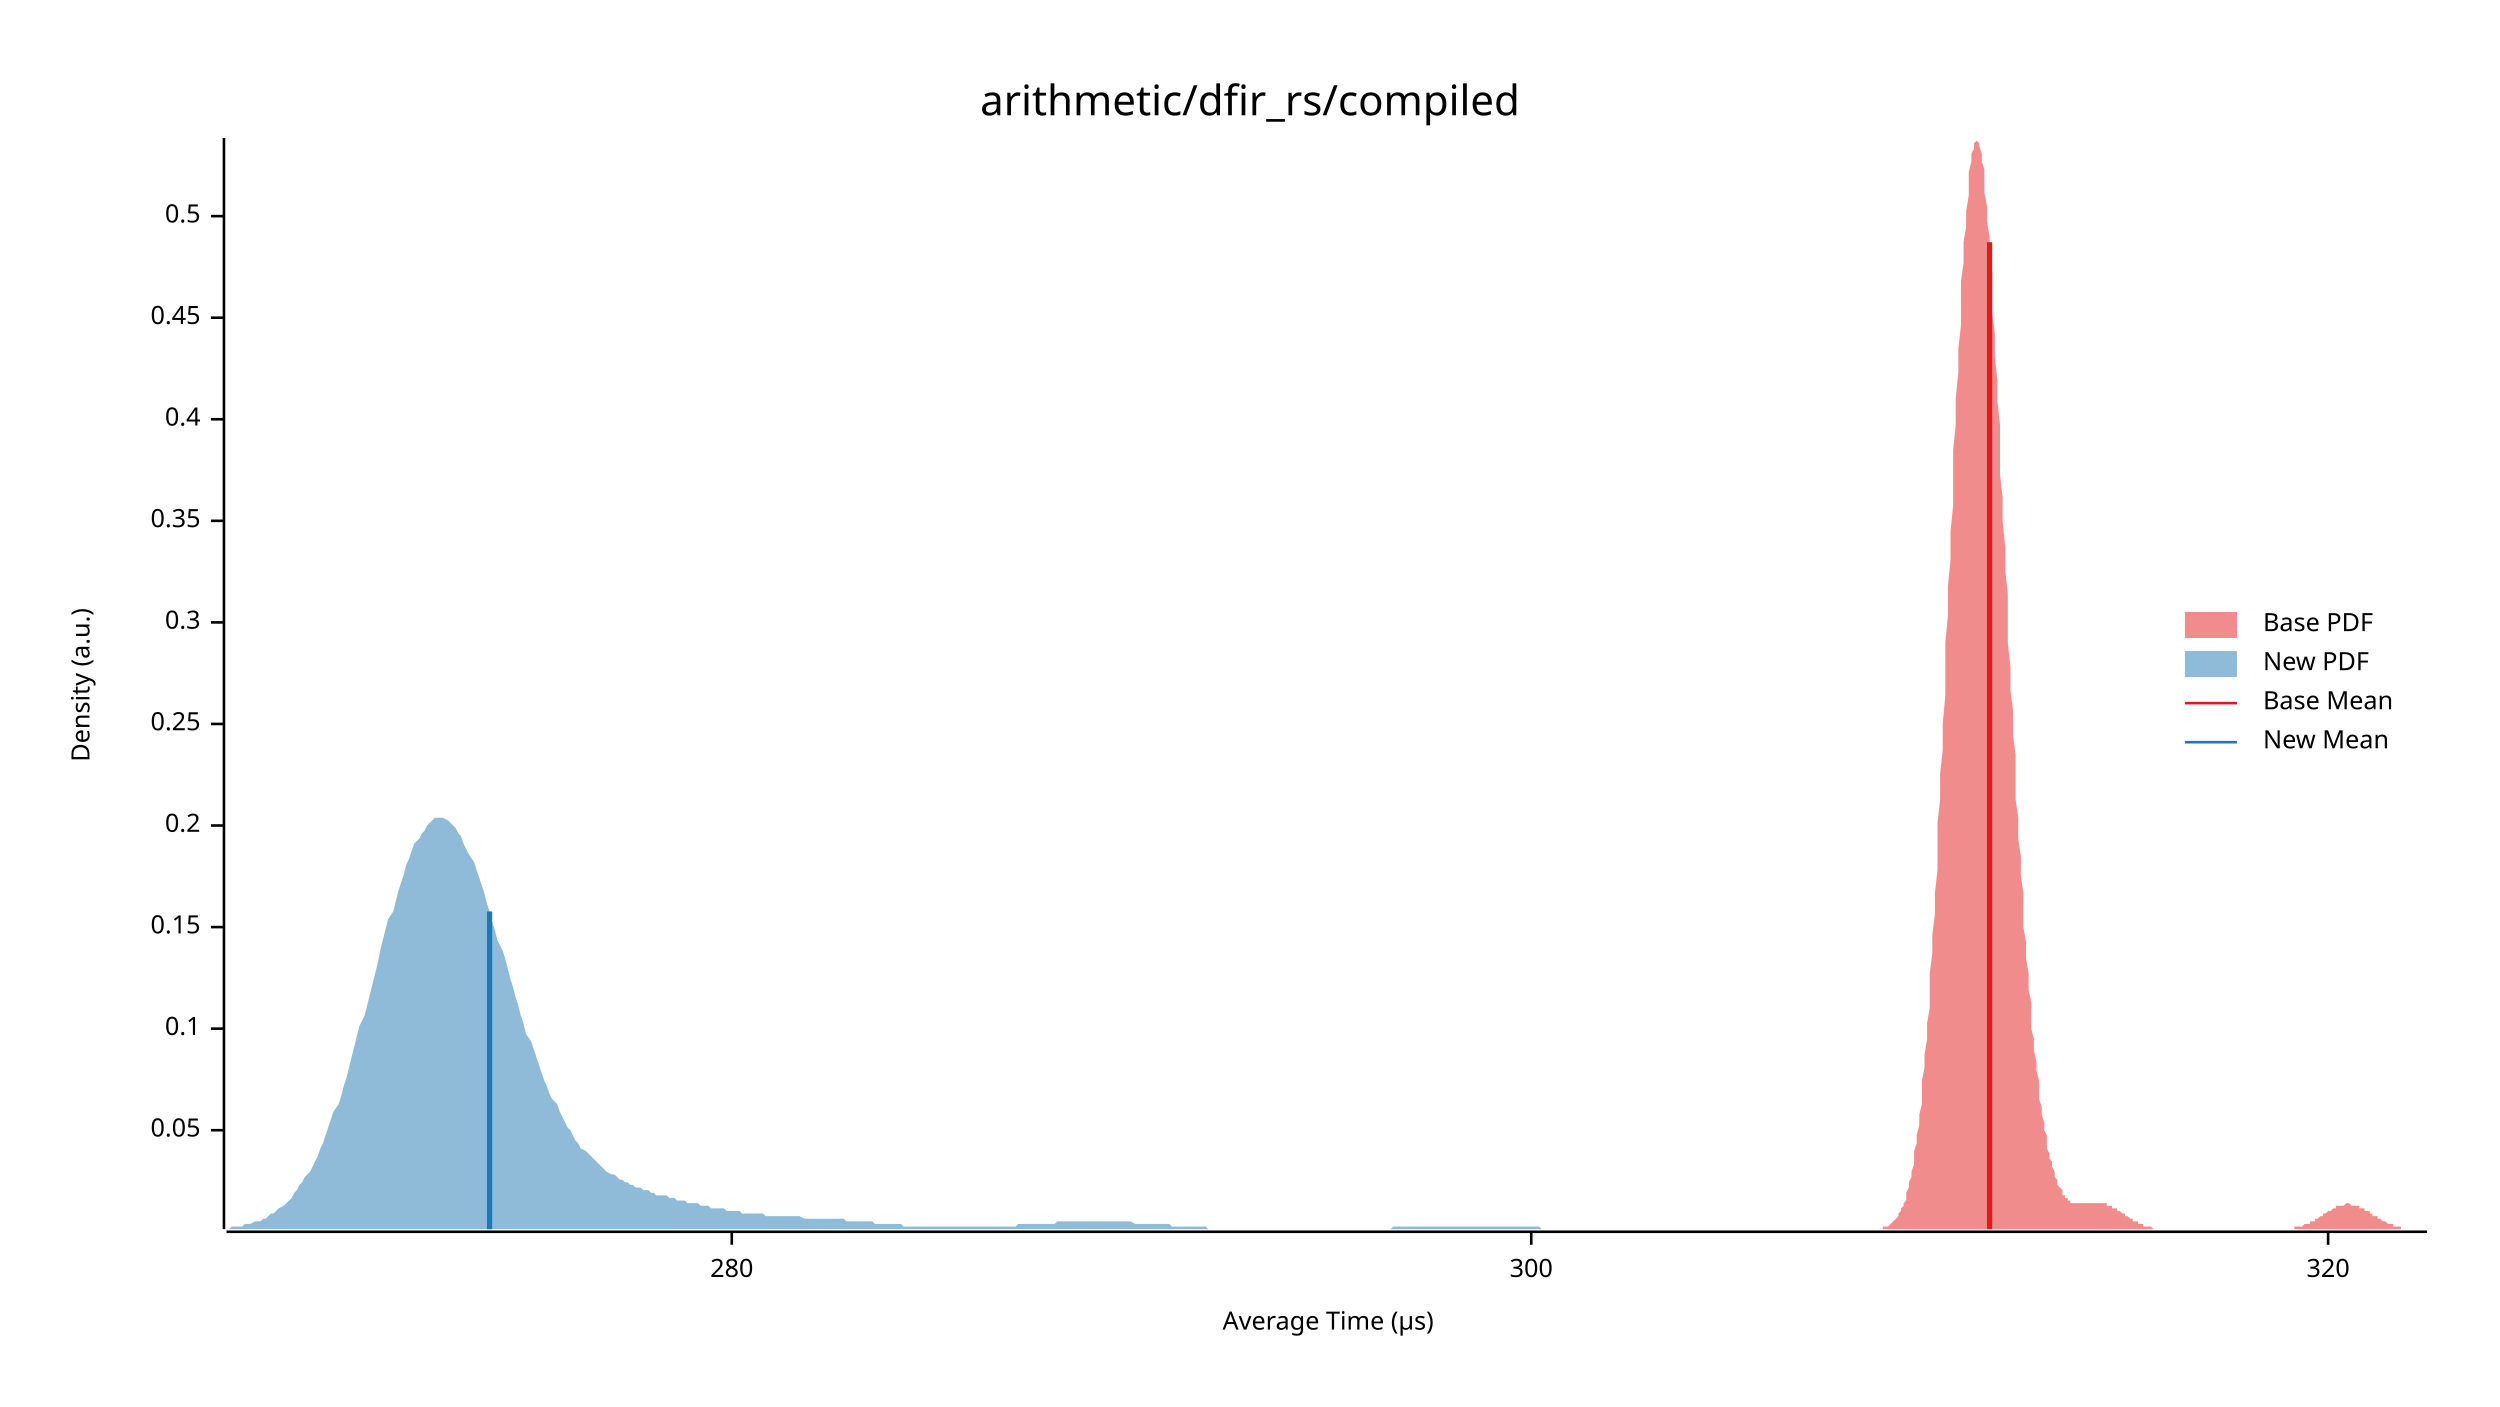
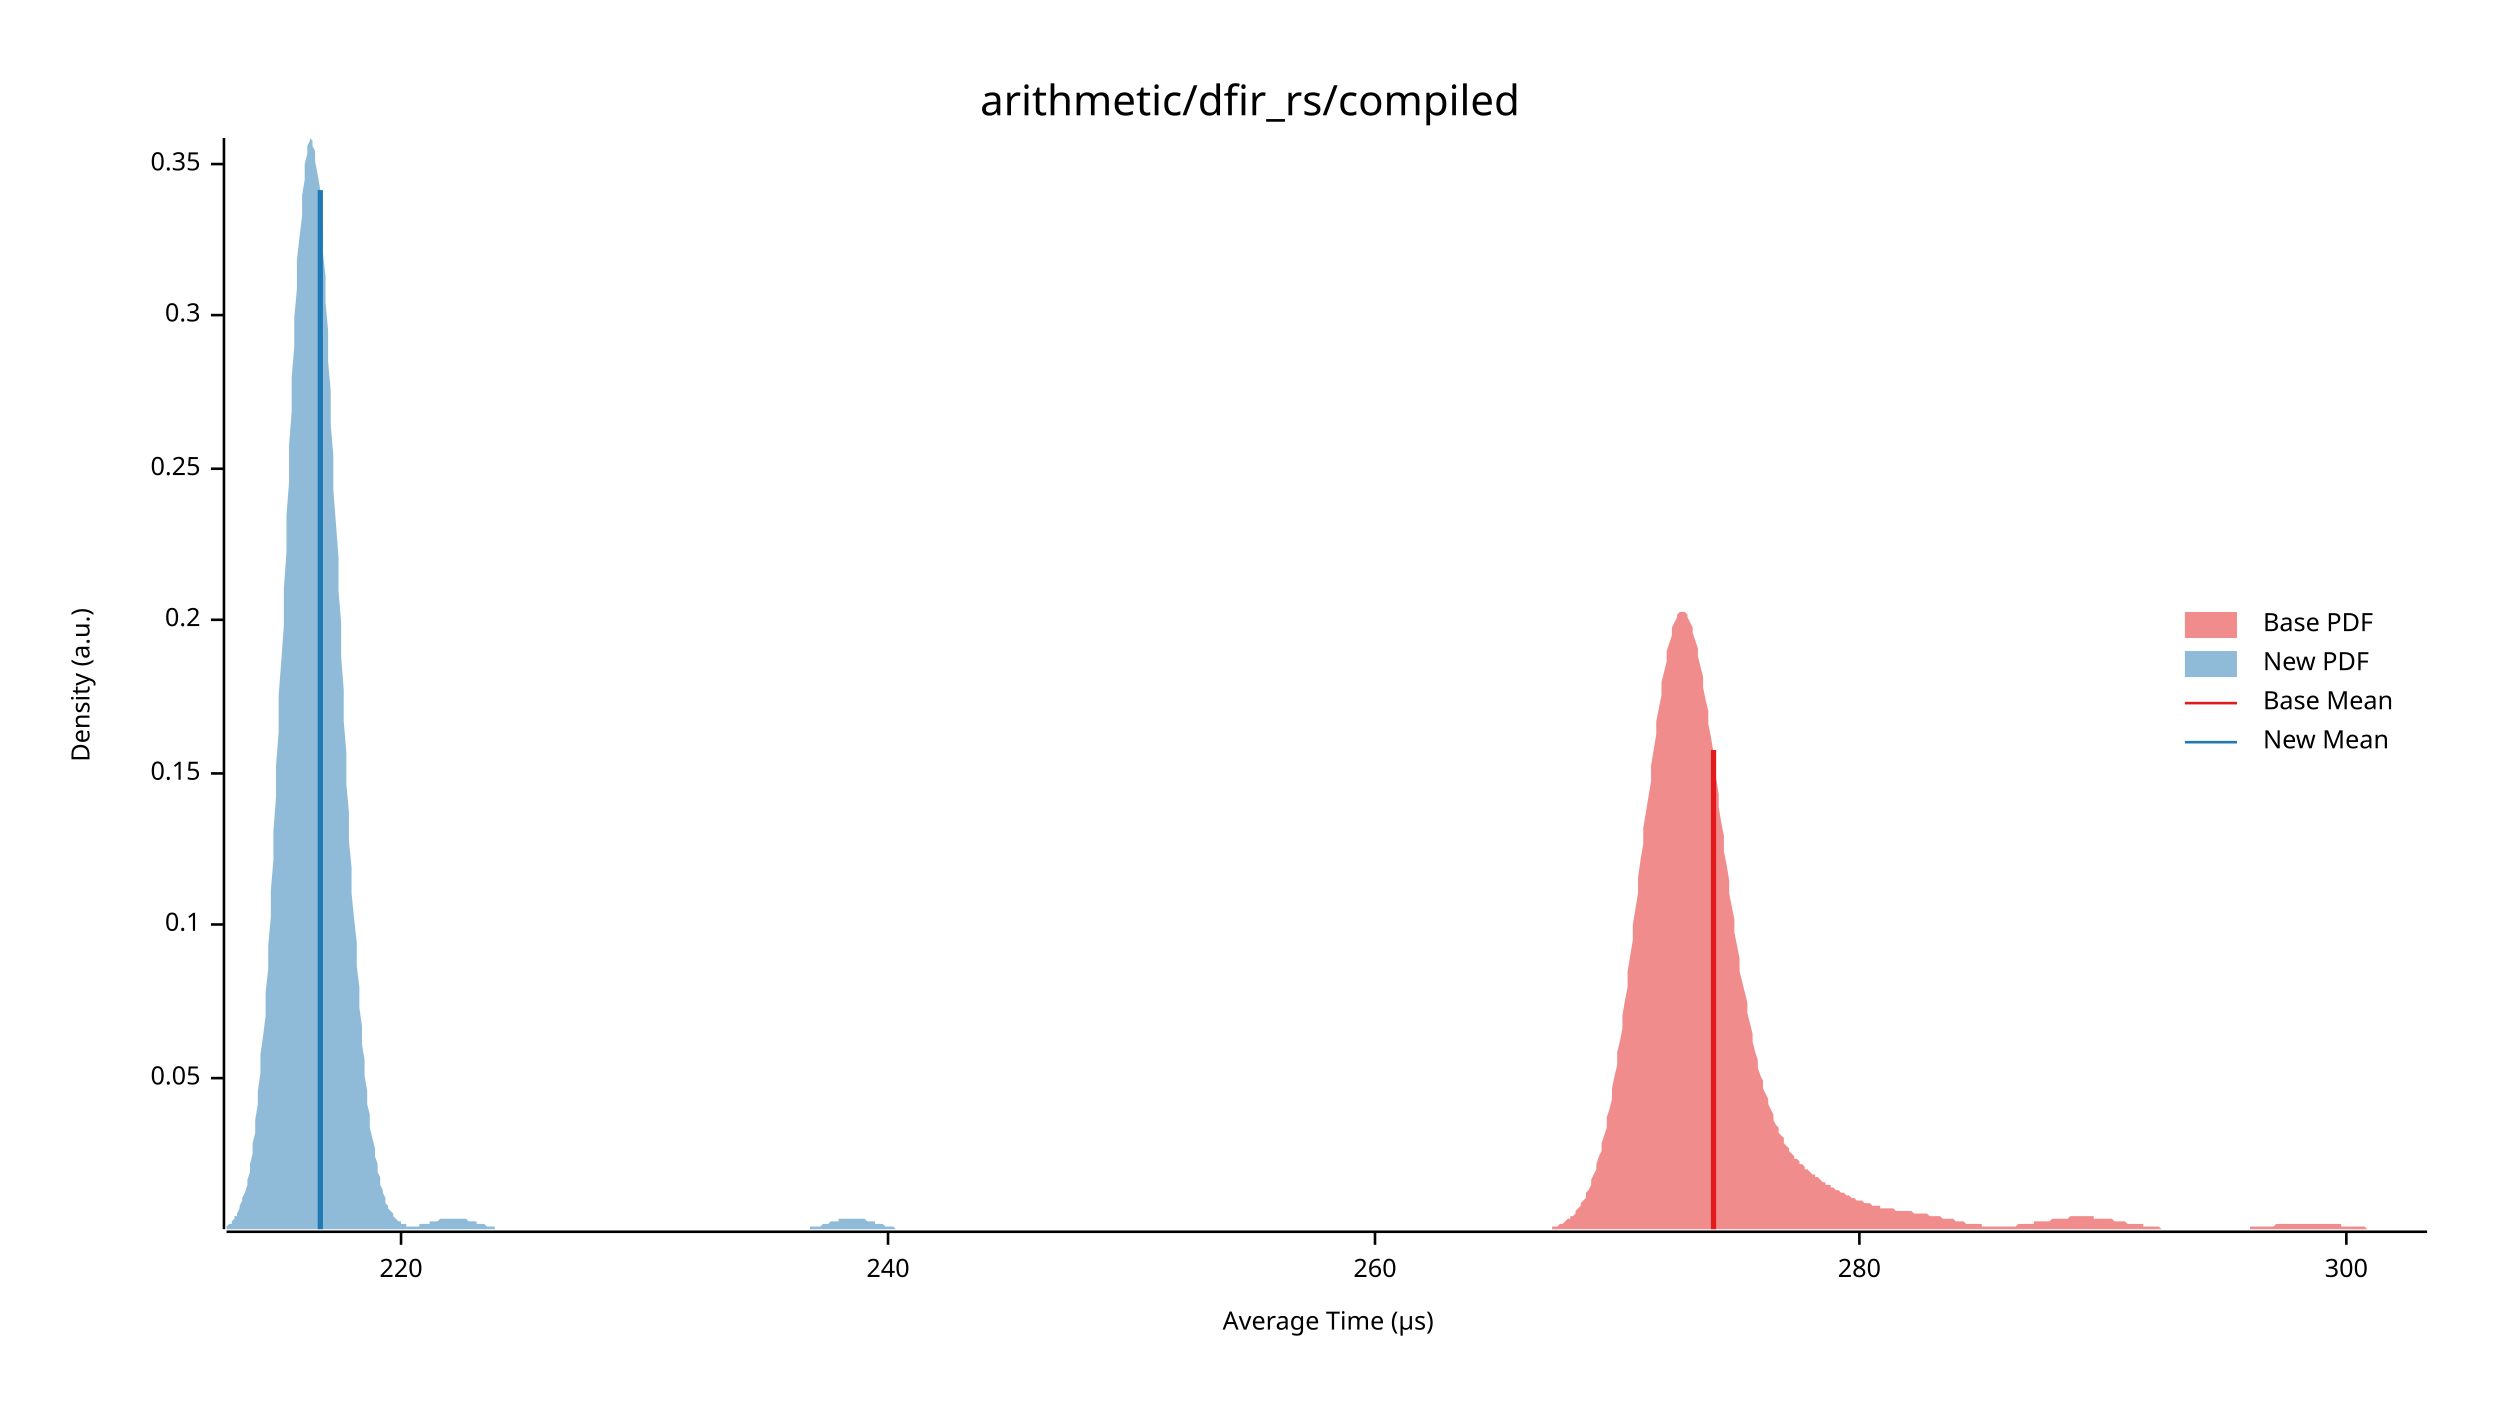
<svg xmlns="http://www.w3.org/2000/svg" width="960" height="540" viewBox="0 0 960 540">
  <text x="480" y="32" dy="0.76em" text-anchor="middle" font-family="sans-serif" font-size="16.129" opacity="1" fill="#000000">
arithmetic/dfir_rs/compiled
</text>
  <text x="27" y="263" dy="0.76em" text-anchor="middle" font-family="sans-serif" font-size="9.677" opacity="1" fill="#000000" transform="rotate(270, 27, 263)">
Density (a.u.)
</text>
  <text x="510" y="513" dy="-0.5ex" text-anchor="middle" font-family="sans-serif" font-size="9.677" opacity="1" fill="#000000">
Average Time (µs)
</text>
  <polyline fill="none" opacity="1" stroke="#000000" stroke-width="1" points="86,53 86,472 " />
-   <text x="77" y="434" dy="0.5ex" text-anchor="end" font-family="sans-serif" font-size="9.677" opacity="1" fill="#000000">
+   <text x="77" y="414" dy="0.5ex" text-anchor="end" font-family="sans-serif" font-size="9.677" opacity="1" fill="#000000">
0.05
</text>
-   <polyline fill="none" opacity="1" stroke="#000000" stroke-width="1" points="81,434 86,434 " />
-   <text x="77" y="395" dy="0.5ex" text-anchor="end" font-family="sans-serif" font-size="9.677" opacity="1" fill="#000000">
+   <polyline fill="none" opacity="1" stroke="#000000" stroke-width="1" points="81,414 86,414 " />
+   <text x="77" y="355" dy="0.5ex" text-anchor="end" font-family="sans-serif" font-size="9.677" opacity="1" fill="#000000">
0.1
</text>
-   <polyline fill="none" opacity="1" stroke="#000000" stroke-width="1" points="81,395 86,395 " />
-   <text x="77" y="356" dy="0.5ex" text-anchor="end" font-family="sans-serif" font-size="9.677" opacity="1" fill="#000000">
+   <polyline fill="none" opacity="1" stroke="#000000" stroke-width="1" points="81,355 86,355 " />
+   <text x="77" y="297" dy="0.5ex" text-anchor="end" font-family="sans-serif" font-size="9.677" opacity="1" fill="#000000">
0.15
</text>
-   <polyline fill="none" opacity="1" stroke="#000000" stroke-width="1" points="81,356 86,356 " />
-   <text x="77" y="317" dy="0.5ex" text-anchor="end" font-family="sans-serif" font-size="9.677" opacity="1" fill="#000000">
+   <polyline fill="none" opacity="1" stroke="#000000" stroke-width="1" points="81,297 86,297 " />
+   <text x="77" y="238" dy="0.5ex" text-anchor="end" font-family="sans-serif" font-size="9.677" opacity="1" fill="#000000">
0.2
</text>
-   <polyline fill="none" opacity="1" stroke="#000000" stroke-width="1" points="81,317 86,317 " />
-   <text x="77" y="278" dy="0.5ex" text-anchor="end" font-family="sans-serif" font-size="9.677" opacity="1" fill="#000000">
+   <polyline fill="none" opacity="1" stroke="#000000" stroke-width="1" points="81,238 86,238 " />
+   <text x="77" y="180" dy="0.5ex" text-anchor="end" font-family="sans-serif" font-size="9.677" opacity="1" fill="#000000">
0.25
</text>
-   <polyline fill="none" opacity="1" stroke="#000000" stroke-width="1" points="81,278 86,278 " />
-   <text x="77" y="239" dy="0.5ex" text-anchor="end" font-family="sans-serif" font-size="9.677" opacity="1" fill="#000000">
+   <polyline fill="none" opacity="1" stroke="#000000" stroke-width="1" points="81,180 86,180 " />
+   <text x="77" y="121" dy="0.5ex" text-anchor="end" font-family="sans-serif" font-size="9.677" opacity="1" fill="#000000">
0.3
</text>
-   <polyline fill="none" opacity="1" stroke="#000000" stroke-width="1" points="81,239 86,239 " />
-   <text x="77" y="200" dy="0.5ex" text-anchor="end" font-family="sans-serif" font-size="9.677" opacity="1" fill="#000000">
+   <polyline fill="none" opacity="1" stroke="#000000" stroke-width="1" points="81,121 86,121 " />
+   <text x="77" y="63" dy="0.5ex" text-anchor="end" font-family="sans-serif" font-size="9.677" opacity="1" fill="#000000">
0.35
</text>
-   <polyline fill="none" opacity="1" stroke="#000000" stroke-width="1" points="81,200 86,200 " />
-   <text x="77" y="161" dy="0.5ex" text-anchor="end" font-family="sans-serif" font-size="9.677" opacity="1" fill="#000000">
- 0.4
+   <polyline fill="none" opacity="1" stroke="#000000" stroke-width="1" points="81,63 86,63 " />
+   <polyline fill="none" opacity="1" stroke="#000000" stroke-width="1" points="87,473 932,473 " />
+   <text x="154" y="483" dy="0.76em" text-anchor="middle" font-family="sans-serif" font-size="9.677" opacity="1" fill="#000000">
+ 220
</text>
-   <polyline fill="none" opacity="1" stroke="#000000" stroke-width="1" points="81,161 86,161 " />
-   <text x="77" y="122" dy="0.5ex" text-anchor="end" font-family="sans-serif" font-size="9.677" opacity="1" fill="#000000">
- 0.45
+   <polyline fill="none" opacity="1" stroke="#000000" stroke-width="1" points="154,473 154,478 " />
+   <text x="341" y="483" dy="0.76em" text-anchor="middle" font-family="sans-serif" font-size="9.677" opacity="1" fill="#000000">
+ 240
</text>
-   <polyline fill="none" opacity="1" stroke="#000000" stroke-width="1" points="81,122 86,122 " />
-   <text x="77" y="83" dy="0.5ex" text-anchor="end" font-family="sans-serif" font-size="9.677" opacity="1" fill="#000000">
- 0.5
+   <polyline fill="none" opacity="1" stroke="#000000" stroke-width="1" points="341,473 341,478 " />
+   <text x="528" y="483" dy="0.76em" text-anchor="middle" font-family="sans-serif" font-size="9.677" opacity="1" fill="#000000">
+ 260
</text>
-   <polyline fill="none" opacity="1" stroke="#000000" stroke-width="1" points="81,83 86,83 " />
-   <polyline fill="none" opacity="1" stroke="#000000" stroke-width="1" points="87,473 932,473 " />
-   <text x="281" y="483" dy="0.76em" text-anchor="middle" font-family="sans-serif" font-size="9.677" opacity="1" fill="#000000">
+   <polyline fill="none" opacity="1" stroke="#000000" stroke-width="1" points="528,473 528,478 " />
+   <text x="714" y="483" dy="0.76em" text-anchor="middle" font-family="sans-serif" font-size="9.677" opacity="1" fill="#000000">
280
</text>
-   <polyline fill="none" opacity="1" stroke="#000000" stroke-width="1" points="281,473 281,478 " />
-   <text x="588" y="483" dy="0.76em" text-anchor="middle" font-family="sans-serif" font-size="9.677" opacity="1" fill="#000000">
+   <polyline fill="none" opacity="1" stroke="#000000" stroke-width="1" points="714,473 714,478 " />
+   <text x="901" y="483" dy="0.76em" text-anchor="middle" font-family="sans-serif" font-size="9.677" opacity="1" fill="#000000">
300
</text>
-   <polyline fill="none" opacity="1" stroke="#000000" stroke-width="1" points="588,473 588,478 " />
-   <text x="894" y="483" dy="0.76em" text-anchor="middle" font-family="sans-serif" font-size="9.677" opacity="1" fill="#000000">
- 320
- </text>
-   <polyline fill="none" opacity="1" stroke="#000000" stroke-width="1" points="894,473 894,478 " />
-   <polygon opacity="0.5" fill="#E31A1C" points="718,472 718,472 719,472 719,472 720,472 720,472 720,472 721,472 721,472 722,472 722,472 723,472 723,472 723,471 724,471 724,471 725,471 725,471 726,470 726,470 726,470 727,469 727,469 728,468 728,468 729,467 729,467 729,466 730,465 730,464 731,463 731,462 732,461 732,459 732,458 733,456 733,454 734,452 734,450 735,447 735,445 735,442 736,439 736,436 737,432 737,428 738,424 738,420 738,415 739,410 739,405 740,399 740,393 741,387 741,381 741,374 742,366 742,359 743,351 743,343 744,334 744,325 744,316 745,307 745,297 746,288 746,278 747,267 747,257 747,247 748,236 748,225 749,215 749,204 750,194 750,183 750,173 751,163 751,153 752,143 752,134 753,125 753,116 753,108 754,101 754,93 755,87 755,81 756,75 756,70 756,66 757,62 757,59 758,57 758,55 759,54 759,53 759,54 760,55 760,56 761,59 761,62 762,65 762,69 762,74 763,79 763,85 764,91 764,98 765,105 765,113 765,120 766,128 766,137 767,146 767,154 768,163 768,172 768,182 769,191 769,200 770,210 770,219 771,228 771,238 771,247 772,256 772,265 773,273 773,282 774,290 774,299 774,307 775,314 775,322 776,329 776,336 777,343 777,350 777,356 778,362 778,368 779,374 779,380 780,385 780,390 780,395 781,399 781,403 782,408 782,411 783,415 783,419 783,422 784,425 784,428 785,431 785,434 786,436 786,438 786,441 787,443 787,445 788,446 788,448 789,450 789,451 789,452 790,453 790,455 791,456 791,456 792,457 792,458 792,459 793,459 793,460 794,460 794,461 795,461 795,461 795,462 796,462 796,462 797,462 797,462 798,462 798,462 798,462 799,462 799,462 800,462 800,462 801,462 801,462 801,462 802,462 802,462 803,462 803,462 804,462 804,462 804,462 805,462 805,462 806,462 806,462 807,462 807,462 807,462 808,462 808,462 809,462 809,463 810,463 810,463 810,463 811,463 811,464 812,464 812,464 813,464 813,465 813,465 814,465 814,465 815,466 815,466 816,466 816,467 816,467 817,467 817,467 818,468 818,468 819,468 819,469 819,469 820,469 820,469 821,469 821,470 822,470 822,470 822,470 823,470 823,471 824,471 824,471 824,471 825,471 825,471 826,471 826,471 827,472 827,472 827,472 828,472 828,472 829,472 829,472 830,472 830,472 830,472 831,472 831,472 832,472 832,472 833,472 833,472 833,472 834,472 834,472 835,472 835,472 836,472 836,472 836,472 837,472 837,472 838,472 838,472 839,472 839,472 839,472 840,472 840,472 841,472 841,472 842,472 842,472 842,472 843,472 843,472 844,472 844,472 845,472 845,472 845,472 846,472 846,472 847,472 847,472 848,472 848,472 848,472 849,472 849,472 850,472 850,472 851,472 851,472 851,472 852,472 852,472 853,472 853,472 854,472 854,472 854,472 855,472 855,472 856,472 856,472 857,472 857,472 857,472 858,472 858,472 859,472 859,472 860,472 860,472 860,472 861,472 861,472 862,472 862,472 863,472 863,472 863,472 864,472 864,472 865,472 865,472 866,472 866,472 866,472 867,472 867,472 868,472 868,472 869,472 869,472 869,472 870,472 870,472 871,472 871,472 872,472 872,472 872,472 873,472 873,472 874,472 874,472 875,472 875,472 875,472 876,472 876,472 877,472 877,472 878,472 878,472 878,472 879,472 879,472 880,472 880,472 881,472 881,472 881,471 882,471 882,471 883,471 883,471 884,471 884,471 884,471 885,470 885,470 886,470 886,470 887,470 887,469 887,469 888,469 888,469 889,469 889,468 890,468 890,468 890,468 891,467 891,467 892,467 892,466 893,466 893,466 893,466 894,465 894,465 895,465 895,465 896,464 896,464 896,464 897,464 897,463 898,463 898,463 899,463 899,463 899,463 900,463 900,463 901,462 901,462 902,462 902,462 902,462 903,463 903,463 904,463 904,463 905,463 905,463 905,463 906,463 906,464 907,464 907,464 908,464 908,464 908,465 909,465 909,465 910,465 910,466 911,466 911,466 911,467 912,467 912,467 913,467 913,468 914,468 914,468 914,468 915,469 915,469 916,469 916,469 917,470 917,470 917,470 918,470 918,470 919,470 919,471 920,471 920,471 920,471 921,471 921,471 922,471 922,472 923,472 923,472 923,472 924,472 924,472 925,472 925,472 926,472 926,472 926,472 927,472 927,472 928,472 928,472 929,472 929,472 929,472 930,472 930,472 931,472 931,472 932,472 932,472 718,472 " />
-   <polygon opacity="0.5" fill="#1F78B4" points="87,472 88,472 89,471 90,471 91,471 92,471 93,471 94,470 95,470 96,470 98,469 99,469 100,469 101,468 102,468 103,467 104,466 105,466 106,465 107,464 109,463 110,462 111,461 112,460 113,458 114,457 115,455 116,454 117,452 119,450 120,448 121,446 122,444 123,441 124,439 125,436 126,433 127,430 128,427 130,424 131,421 132,417 133,414 134,410 135,406 136,402 137,398 138,394 140,390 141,386 142,382 143,378 144,374 145,370 146,365 147,361 148,357 149,353 151,350 152,346 153,342 154,339 155,336 156,332 157,330 158,327 159,324 161,322 162,320 163,319 164,317 165,316 166,315 167,314 168,314 169,314 170,314 172,315 173,316 174,317 175,318 176,320 177,321 178,324 179,326 180,328 182,331 183,334 184,337 185,340 186,343 187,347 188,350 189,354 190,357 191,361 193,365 194,368 195,372 196,376 197,379 198,383 199,386 200,390 201,393 202,397 204,400 205,403 206,406 207,409 208,412 209,415 210,417 211,420 212,422 214,424 215,427 216,429 217,431 218,433 219,434 220,436 221,438 222,439 223,441 225,442 226,443 227,444 228,445 229,446 230,447 231,448 232,449 233,450 235,451 236,451 237,452 238,453 239,453 240,454 241,454 242,455 243,455 244,456 246,456 247,457 248,457 249,457 250,458 251,458 252,459 253,459 254,459 256,459 257,460 258,460 259,460 260,461 261,461 262,461 263,461 264,462 265,462 267,462 268,462 269,463 270,463 271,463 272,463 273,464 274,464 275,464 277,464 278,464 279,465 280,465 281,465 282,465 283,465 284,465 285,466 286,466 288,466 289,466 290,466 291,466 292,466 293,466 294,467 295,467 296,467 297,467 299,467 300,467 301,467 302,467 303,467 304,467 305,467 306,467 307,467 309,468 310,468 311,468 312,468 313,468 314,468 315,468 316,468 317,468 318,468 320,468 321,468 322,468 323,468 324,468 325,469 326,469 327,469 328,469 330,469 331,469 332,469 333,469 334,469 335,469 336,470 337,470 338,470 339,470 341,470 342,470 343,470 344,470 345,470 346,470 347,471 348,471 349,471 351,471 352,471 353,471 354,471 355,471 356,471 357,471 358,471 359,471 360,471 362,471 363,471 364,471 365,471 366,471 367,471 368,471 369,471 370,471 372,471 373,471 374,471 375,471 376,471 377,471 378,471 379,471 380,471 381,471 383,471 384,471 385,471 386,471 387,471 388,471 389,471 390,471 391,470 392,470 394,470 395,470 396,470 397,470 398,470 399,470 400,470 401,470 402,470 404,470 405,470 406,469 407,469 408,469 409,469 410,469 411,469 412,469 413,469 415,469 416,469 417,469 418,469 419,469 420,469 421,469 422,469 423,469 425,469 426,469 427,469 428,469 429,469 430,469 431,469 432,469 433,469 434,469 436,470 437,470 438,470 439,470 440,470 441,470 442,470 443,470 444,470 446,470 447,470 448,470 449,470 450,471 451,471 452,471 453,471 454,471 455,471 457,471 458,471 459,471 460,471 461,471 462,471 463,471 464,472 465,472 467,472 468,472 469,472 470,472 471,472 472,472 473,472 474,472 475,472 476,472 478,472 479,472 480,472 481,472 482,472 483,472 484,472 485,472 486,472 487,472 489,472 490,472 491,472 492,472 493,472 494,472 495,472 496,472 497,472 499,472 500,472 501,472 502,472 503,472 504,472 505,472 506,472 507,472 508,472 510,472 511,472 512,472 513,472 514,472 515,472 516,472 517,472 518,472 520,472 521,472 522,472 523,472 524,472 525,472 526,472 527,472 528,472 529,472 531,472 532,472 533,472 534,472 535,471 536,471 537,471 538,471 539,471 541,471 542,471 543,471 544,471 545,471 546,471 547,471 548,471 549,471 550,471 552,471 553,471 554,471 555,471 556,471 557,471 558,471 559,471 560,471 562,471 563,471 564,471 565,471 566,471 567,471 568,471 569,471 570,471 571,471 573,471 574,471 575,471 576,471 577,471 578,471 579,471 580,471 581,471 582,471 584,471 585,471 586,471 587,471 588,471 589,471 590,471 591,471 592,472 594,472 595,472 596,472 597,472 598,472 599,472 600,472 601,472 602,472 603,472 605,472 606,472 607,472 608,472 609,472 610,472 611,472 612,472 613,472 615,472 616,472 617,472 618,472 619,472 620,472 621,472 622,472 623,472 624,472 626,472 627,472 628,472 629,472 630,472 631,472 632,472 633,472 634,472 636,472 637,472 638,472 638,472 87,472 " />
-   <polyline fill="none" opacity="1" stroke="#E31A1C" stroke-width="2" points="764,472 764,93 " />
-   <polyline fill="none" opacity="1" stroke="#1F78B4" stroke-width="2" points="188,472 188,350 " />
+   <polyline fill="none" opacity="1" stroke="#000000" stroke-width="1" points="901,473 901,478 " />
+   <polygon opacity="0.5" fill="#E31A1C" points="596,471 597,471 597,471 598,471 599,470 599,470 600,470 601,469 601,469 602,468 603,468 603,467 604,467 605,466 605,465 606,464 607,463 607,462 608,461 609,460 609,458 610,457 611,455 611,453 612,451 613,449 613,447 614,444 615,442 615,439 616,436 617,433 617,429 618,426 619,422 619,418 620,413 621,409 621,404 622,400 623,395 623,390 624,384 625,379 625,373 626,367 627,361 627,355 628,349 629,343 629,337 630,330 631,324 631,318 632,312 633,306 634,300 634,294 635,288 636,282 636,277 637,272 638,267 638,262 639,258 640,254 640,250 641,247 642,244 642,241 643,239 644,237 644,236 645,235 646,235 646,235 647,235 648,236 648,237 649,239 650,241 650,243 651,246 652,249 652,252 653,256 654,260 654,264 655,269 656,273 656,278 657,283 658,289 658,294 659,299 660,305 660,310 661,316 662,321 662,327 663,332 664,338 664,343 665,348 666,353 666,358 667,363 668,368 668,373 669,377 670,381 671,385 671,389 672,393 673,397 673,400 674,404 675,407 675,410 676,413 677,415 677,418 678,420 679,422 679,424 680,426 681,428 681,430 682,432 683,433 683,435 684,436 685,437 685,439 686,440 687,441 687,442 688,443 689,444 689,445 690,445 691,446 691,447 692,447 693,448 693,449 694,449 695,450 695,450 696,451 697,451 697,452 698,452 699,453 699,453 700,454 701,454 701,455 702,455 703,455 703,456 704,456 705,457 705,457 706,457 707,458 707,458 708,458 709,459 710,459 710,459 711,460 712,460 712,460 713,461 714,461 714,461 715,461 716,462 716,462 717,462 718,462 718,462 719,463 720,463 720,463 721,463 722,463 722,464 723,464 724,464 724,464 725,464 726,464 726,464 727,464 728,465 728,465 729,465 730,465 730,465 731,465 732,465 732,465 733,465 734,465 734,465 735,466 736,466 736,466 737,466 738,466 738,466 739,466 740,466 740,466 741,467 742,467 742,467 743,467 744,467 744,467 745,467 746,468 747,468 747,468 748,468 749,468 749,468 750,468 751,469 751,469 752,469 753,469 753,469 754,469 755,470 755,470 756,470 757,470 757,470 758,470 759,470 759,470 760,470 761,470 761,471 762,471 763,471 763,471 764,471 765,471 765,471 766,471 767,471 767,471 768,471 769,471 769,471 770,471 771,471 771,471 772,471 773,471 773,471 774,471 775,470 775,470 776,470 777,470 777,470 778,470 779,470 779,470 780,470 781,470 781,469 782,469 783,469 784,469 784,469 785,469 786,469 786,469 787,469 788,468 788,468 789,468 790,468 790,468 791,468 792,468 792,468 793,468 794,468 794,468 795,467 796,467 796,467 797,467 798,467 798,467 799,467 800,467 800,467 801,467 802,467 802,467 803,467 804,467 804,468 805,468 806,468 806,468 807,468 808,468 808,468 809,468 810,468 810,468 811,468 812,469 812,469 813,469 814,469 814,469 815,469 816,469 816,469 817,470 818,470 818,470 819,470 820,470 821,470 821,470 822,470 823,470 823,471 824,471 825,471 825,471 826,471 827,471 827,471 828,471 829,471 829,471 830,472 831,472 831,472 832,472 833,472 833,472 834,472 835,472 835,472 836,472 837,472 837,472 838,472 839,472 839,472 840,472 841,472 841,472 842,472 843,472 843,472 844,472 845,472 845,472 846,472 847,472 847,472 848,472 849,472 849,472 850,472 851,472 851,472 852,472 853,472 853,472 854,472 855,472 855,472 856,472 857,472 858,472 858,472 859,472 860,472 860,472 861,472 862,472 862,472 863,472 864,472 864,471 865,471 866,471 866,471 867,471 868,471 868,471 869,471 870,471 870,471 871,471 872,471 872,471 873,471 874,470 874,470 875,470 876,470 876,470 877,470 878,470 878,470 879,470 880,470 880,470 881,470 882,470 882,470 883,470 884,470 884,470 885,470 886,470 886,470 887,470 888,470 888,470 889,470 890,470 890,470 891,470 892,470 892,470 893,470 894,470 895,470 895,470 896,470 897,470 897,470 898,470 899,470 899,471 900,471 901,471 901,471 902,471 903,471 903,471 904,471 905,471 905,471 906,471 907,471 907,471 908,471 909,472 909,472 910,472 911,472 911,472 912,472 913,472 913,472 914,472 915,472 915,472 916,472 917,472 917,472 918,472 919,472 919,472 920,472 921,472 921,472 922,472 923,472 923,472 924,472 925,472 925,472 926,472 927,472 927,472 928,472 929,472 929,472 930,472 931,472 932,472 932,472 596,472 " />
+   <polygon opacity="0.5" fill="#1F78B4" points="87,471 87,471 88,470 88,470 89,470 89,469 90,468 90,467 91,467 91,466 92,464 92,463 93,461 93,460 94,458 95,455 95,453 96,450 96,447 97,443 97,439 98,435 98,430 99,424 99,419 100,412 100,405 101,398 102,390 102,381 103,372 103,363 104,352 104,342 105,330 105,319 106,306 106,294 107,281 107,267 108,254 109,240 109,226 110,212 110,198 111,185 111,171 112,158 112,145 113,133 113,122 114,111 114,100 115,91 116,83 116,75 117,69 117,63 118,59 118,56 119,54 119,53 120,54 120,56 121,58 121,62 122,67 123,73 123,80 124,88 124,97 125,106 125,116 126,127 126,139 127,150 127,163 128,175 128,188 129,201 130,214 130,227 131,239 131,252 132,265 132,277 133,289 133,301 134,312 134,323 135,333 135,343 136,353 137,362 137,371 138,379 138,387 139,394 139,401 140,407 140,413 141,419 141,424 142,428 142,433 143,437 144,441 144,444 145,447 145,450 146,452 146,455 147,457 147,458 148,460 148,462 149,463 149,464 150,465 151,466 151,467 152,468 152,468 153,469 153,469 154,469 154,470 155,470 155,470 156,470 156,471 157,471 158,471 158,471 159,471 159,471 160,471 160,471 161,471 161,470 162,470 162,470 163,470 163,470 164,470 165,470 165,469 166,469 166,469 167,469 167,469 168,469 168,469 169,468 169,468 170,468 170,468 171,468 172,468 172,468 173,468 173,468 174,468 174,468 175,468 175,468 176,468 176,468 177,468 177,468 178,468 179,468 179,468 180,469 180,469 181,469 181,469 182,469 182,469 183,469 183,470 184,470 184,470 185,470 186,470 186,470 187,471 187,471 188,471 188,471 189,471 189,471 190,471 190,472 191,472 191,472 192,472 192,472 193,472 194,472 194,472 195,472 195,472 196,472 196,472 197,472 197,472 198,472 198,472 199,472 199,472 200,472 201,472 201,472 202,472 202,472 203,472 203,472 204,472 204,472 205,472 205,472 206,472 206,472 207,472 208,472 208,472 209,472 209,472 210,472 210,472 211,472 211,472 212,472 212,472 213,472 213,472 214,472 215,472 215,472 216,472 216,472 217,472 217,472 218,472 218,472 219,472 219,472 220,472 220,472 221,472 222,472 222,472 223,472 223,472 224,472 224,472 225,472 225,472 226,472 226,472 227,472 227,472 228,472 229,472 229,472 230,472 230,472 231,472 231,472 232,472 232,472 233,472 233,472 234,472 234,472 235,472 236,472 236,472 237,472 237,472 238,472 238,472 239,472 239,472 240,472 240,472 241,472 241,472 242,472 243,472 243,472 244,472 244,472 245,472 245,472 246,472 246,472 247,472 247,472 248,472 248,472 249,472 250,472 250,472 251,472 251,472 252,472 252,472 253,472 253,472 254,472 254,472 255,472 255,472 256,472 257,472 257,472 258,472 258,472 259,472 259,472 260,472 260,472 261,472 261,472 262,472 262,472 263,472 264,472 264,472 265,472 265,472 266,472 266,472 267,472 267,472 268,472 268,472 269,472 269,472 270,472 271,472 271,472 272,472 272,472 273,472 273,472 274,472 274,472 275,472 275,472 276,472 276,472 277,472 278,472 278,472 279,472 279,472 280,472 280,472 281,472 281,472 282,472 282,472 283,472 283,472 284,472 285,472 285,472 286,472 286,472 287,472 287,472 288,472 288,472 289,472 289,472 290,472 290,472 291,472 291,472 292,472 293,472 293,472 294,472 294,472 295,472 295,472 296,472 296,472 297,472 297,472 298,472 298,472 299,472 300,472 300,472 301,472 301,472 302,472 302,472 303,472 303,472 304,472 304,472 305,472 305,472 306,472 307,472 307,472 308,472 308,472 309,472 309,472 310,472 310,472 311,472 311,471 312,471 312,471 313,471 314,471 314,471 315,471 315,471 316,470 316,470 317,470 317,470 318,470 318,470 319,469 319,469 320,469 321,469 321,469 322,469 322,468 323,468 323,468 324,468 324,468 325,468 325,468 326,468 326,468 327,468 328,468 328,468 329,468 329,468 330,468 330,468 331,468 331,468 332,468 332,468 333,469 333,469 334,469 335,469 335,469 336,469 336,470 337,470 337,470 338,470 338,470 339,470 339,470 340,471 340,471 341,471 342,471 342,471 343,471 343,471 344,472 344,472 345,472 345,472 346,472 346,472 347,472 347,472 348,472 349,472 349,472 350,472 350,472 351,472 351,472 352,472 352,472 353,472 353,472 354,472 354,472 355,472 355,472 87,472 " />
+   <polyline fill="none" opacity="1" stroke="#E31A1C" stroke-width="2" points="658,472 658,288 " />
+   <polyline fill="none" opacity="1" stroke="#1F78B4" stroke-width="2" points="123,472 123,73 " />
  <text x="869" y="235" dy="0.76em" text-anchor="start" font-family="sans-serif" font-size="9.677" opacity="1" fill="#000000">
Base PDF
</text>
  <text x="869" y="250" dy="0.76em" text-anchor="start" font-family="sans-serif" font-size="9.677" opacity="1" fill="#000000">
New PDF
</text>
  <text x="869" y="265" dy="0.76em" text-anchor="start" font-family="sans-serif" font-size="9.677" opacity="1" fill="#000000">
Base Mean
</text>
  <text x="869" y="280" dy="0.76em" text-anchor="start" font-family="sans-serif" font-size="9.677" opacity="1" fill="#000000">
New Mean
</text>
  <rect x="839" y="235" width="20" height="10" opacity="0.5" fill="#E31A1C" stroke="none" />
  <rect x="839" y="250" width="20" height="10" opacity="0.5" fill="#1F78B4" stroke="none" />
  <polyline fill="none" opacity="1" stroke="#E31A1C" stroke-width="1" points="839,270 859,270 " />
  <polyline fill="none" opacity="1" stroke="#1F78B4" stroke-width="1" points="839,285 859,285 " />
</svg>
